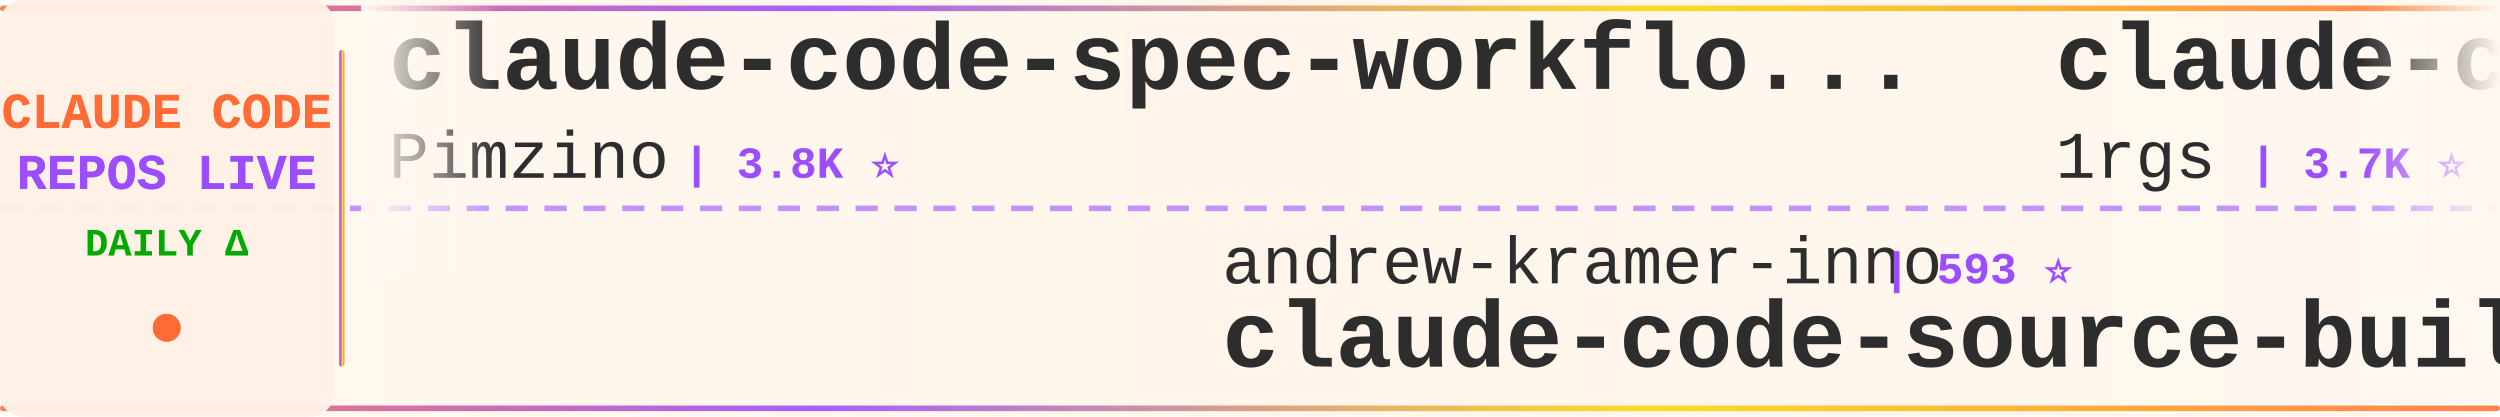
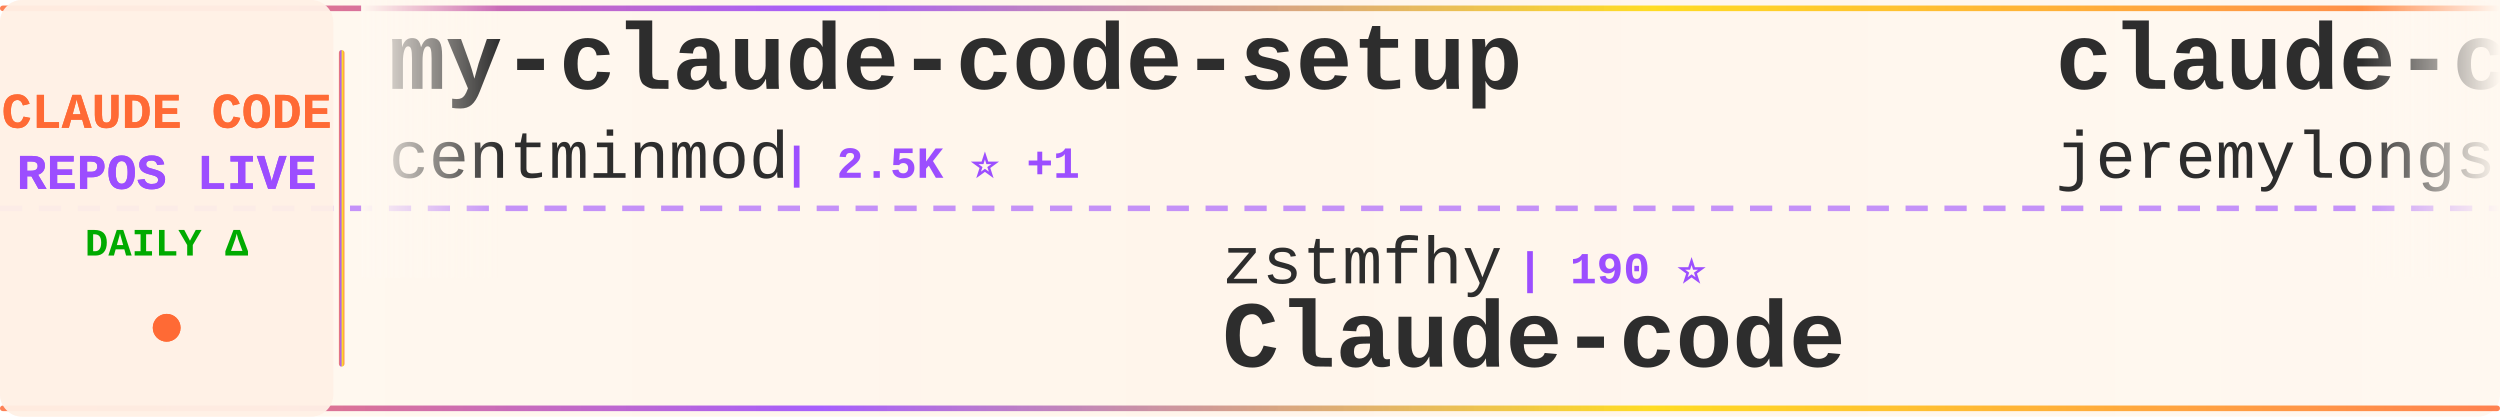
<svg xmlns="http://www.w3.org/2000/svg" width="900" height="150">
  <defs>
    <linearGradient id="tickerBg" x1="0%" y1="0%" x2="100%" y2="0%">
      <stop offset="0%" style="stop-color:#fff8f0;stop-opacity:0.98" />
      <stop offset="50%" style="stop-color:#fff5eb;stop-opacity:1" />
      <stop offset="100%" style="stop-color:#fff8f0;stop-opacity:0.98" />
    </linearGradient>
    <linearGradient id="borderGrad" x1="0%" y1="0%" x2="100%" y2="0%">
      <stop offset="0%" style="stop-color:#FF6B35;stop-opacity:0.85">
        <animate attributeName="stop-opacity" values="0.85;1;0.85" dur="2s" repeatCount="indefinite" />
      </stop>
      <stop offset="33%" style="stop-color:#9C4EFF;stop-opacity:0.9">
        <animate attributeName="stop-opacity" values="0.9;1;0.9" dur="2.2s" repeatCount="indefinite" />
      </stop>
      <stop offset="66%" style="stop-color:#FFD700;stop-opacity:0.85">
        <animate attributeName="stop-opacity" values="0.85;1;0.85" dur="1.8s" repeatCount="indefinite" />
      </stop>
      <stop offset="100%" style="stop-color:#FF6B35;stop-opacity:0.85">
        <animate attributeName="stop-opacity" values="0.85;1;0.85" dur="2s" repeatCount="indefinite" />
      </stop>
    </linearGradient>
    <filter id="textGlow">
      <feGaussianBlur stdDeviation="0.15" result="coloredBlur" />
      <feMerge>
        <feMergeNode in="coloredBlur" />
        <feMergeNode in="SourceGraphic" />
      </feMerge>
    </filter>
    <filter id="metricGlow">
      <feGaussianBlur stdDeviation="0.2" result="coloredBlur" />
      <feMerge>
        <feMergeNode in="coloredBlur" />
        <feMergeNode in="SourceGraphic" />
      </feMerge>
    </filter>
    <linearGradient id="leftFade" x1="0%" y1="0%" x2="100%" y2="0%">
      <stop offset="0%" style="stop-color:#fff8f0;stop-opacity:1" />
      <stop offset="100%" style="stop-color:#fff8f0;stop-opacity:0" />
    </linearGradient>
    <linearGradient id="rightFade" x1="0%" y1="0%" x2="100%" y2="0%">
      <stop offset="0%" style="stop-color:#fff8f0;stop-opacity:0" />
      <stop offset="100%" style="stop-color:#fff8f0;stop-opacity:1" />
    </linearGradient>
  </defs>
  <rect width="900" height="150" fill="url(#tickerBg)" rx="8" />
  <rect x="0" y="2" width="900" height="2" fill="url(#borderGrad)" rx="1" />
  <rect x="0" y="146" width="900" height="2" fill="url(#borderGrad)" rx="1" />
  <line x1="0" y1="75" x2="900" y2="75" stroke="#9C4EFF" stroke-width="2" stroke-dasharray="8 6" opacity="0.6" />
  <rect x="0" y="0" width="120" height="150" fill="#fff0e6" opacity="0.95" rx="8" />
  <text x="60" y="46" font-family="'Courier New', monospace" font-size="18" font-weight="bold" fill="#FF6B35" text-anchor="middle" filter="url(#textGlow)">
    CLAUDE CODE
  </text>
  <text x="60" y="68" font-family="'Courier New', monospace" font-size="18" font-weight="bold" fill="#9C4EFF" text-anchor="middle" filter="url(#textGlow)">
    REPOS LIVE
  </text>
  <text x="60" y="92" font-family="'Courier New', monospace" font-size="14" font-weight="bold" fill="#00aa00" text-anchor="middle">
    DAILY Δ
  </text>
  <circle cx="60" cy="118" r="5" fill="#FF6B35" filter="url(#metricGlow)">
    <animate attributeName="r" values="4;6;4" dur="1.5s" repeatCount="indefinite" />
    <animate attributeName="opacity" values="0.6;1;0.6" dur="1.5s" repeatCount="indefinite" />
  </circle>
  <rect x="122" y="18" width="2" height="114" fill="url(#borderGrad)" rx="1" />
  <clipPath id="tickerClip">
    <rect x="130" y="0" width="770" height="150" />
  </clipPath>
  <g clip-path="url(#tickerClip)">
    <g id="tickerItems">
      <animateTransform attributeName="transform" attributeType="XML" type="translate" from="0 0" to="-3000 0" dur="54s" repeatCount="indefinite" />
      <g transform="translate(0, 0)">
-         <text x="140" y="32" font-family="'Courier New', monospace" font-size="34" font-weight="bold" fill="#2d2d2d">claude-code-spec-workflo...</text>
-         <text x="140" y="64" font-family="'Courier New', monospace" font-size="24" font-weight="normal" fill="#2d2d2d" opacity="1.0">Pimzino</text>
-         <text x="246" y="64" font-family="'Courier New', monospace" font-size="16" font-weight="bold" fill="#9C4EFF"> | 3.8K ⭐</text>
+         <text x="140" y="32" font-family="'Courier New', monospace" font-size="34" font-weight="bold" fill="#2d2d2d">my-claude-code-setup</text>
+         <text x="140" y="64" font-family="'Courier New', monospace" font-size="24" font-weight="normal" fill="#2d2d2d" opacity="1.0">centminmod</text>
+         <text x="282" y="64" font-family="'Courier New', monospace" font-size="16" font-weight="bold" fill="#9C4EFF"> | 2.5K ⭐ +1</text>
      </g>
      <g transform="translate(300, 0)">
-         <text x="140" y="102" font-family="'Courier New', monospace" font-size="24" font-weight="normal" fill="#2d2d2d" opacity="1.0">andrew-kramer-inno</text>
-         <text x="378" y="102" font-family="'Courier New', monospace" font-size="16" font-weight="bold" fill="#9C4EFF"> | 593 ⭐</text>
-         <text x="140" y="132" font-family="'Courier New', monospace" font-size="34" font-weight="bold" fill="#2d2d2d">claude-code-source-build</text>
+         <text x="140" y="102" font-family="'Courier New', monospace" font-size="24" font-weight="normal" fill="#2d2d2d" opacity="1.0">zstmfhy</text>
+         <text x="246" y="102" font-family="'Courier New', monospace" font-size="16" font-weight="bold" fill="#9C4EFF"> | 190 ⭐</text>
+         <text x="140" y="132" font-family="'Courier New', monospace" font-size="34" font-weight="bold" fill="#2d2d2d">Claude-code</text>
      </g>
      <g transform="translate(600, 0)">
-         <text x="140" y="32" font-family="'Courier New', monospace" font-size="34" font-weight="bold" fill="#2d2d2d">claude-code-proxy</text>
-         <text x="140" y="64" font-family="'Courier New', monospace" font-size="24" font-weight="normal" fill="#2d2d2d" opacity="1.0">1rgs</text>
-         <text x="210" y="64" font-family="'Courier New', monospace" font-size="16" font-weight="bold" fill="#9C4EFF"> | 3.7K ⭐</text>
+         <text x="140" y="32" font-family="'Courier New', monospace" font-size="34" font-weight="bold" fill="#2d2d2d">claude-code-plugins-plus...</text>
+         <text x="140" y="64" font-family="'Courier New', monospace" font-size="24" font-weight="normal" fill="#2d2d2d" opacity="1.0">jeremylongshore</text>
+         <text x="342" y="64" font-family="'Courier New', monospace" font-size="16" font-weight="bold" fill="#9C4EFF"> | 2.6K ⭐ +1</text>
      </g>
      <g transform="translate(900, 0)">
-         <text x="140" y="102" font-family="'Courier New', monospace" font-size="24" font-weight="normal" fill="#2d2d2d" opacity="1.0">fuergaosi233</text>
-         <text x="306" y="102" font-family="'Courier New', monospace" font-size="16" font-weight="bold" fill="#9C4EFF"> | 2.8K ⭐</text>
-         <text x="140" y="132" font-family="'Courier New', monospace" font-size="34" font-weight="bold" fill="#2d2d2d">claude-code-proxy</text>
+         <text x="140" y="102" font-family="'Courier New', monospace" font-size="24" font-weight="normal" fill="#2d2d2d" opacity="1.0">shanraisshan</text>
+         <text x="306" y="102" font-family="'Courier New', monospace" font-size="16" font-weight="bold" fill="#9C4EFF"> | 64.1K ⭐ +10</text>
+         <text x="140" y="132" font-family="'Courier New', monospace" font-size="34" font-weight="bold" fill="#2d2d2d">claude-code-best-practic...</text>
      </g>
      <g transform="translate(1200, 0)">
-         <text x="140" y="32" font-family="'Courier New', monospace" font-size="34" font-weight="bold" fill="#2d2d2d">claude-code-from-scratch</text>
-         <text x="140" y="64" font-family="'Courier New', monospace" font-size="24" font-weight="normal" fill="#2d2d2d" opacity="1.0">Windy3f3f3f3f</text>
-         <text x="318" y="64" font-family="'Courier New', monospace" font-size="16" font-weight="bold" fill="#9C4EFF"> | 2.5K ⭐ -1</text>
+         <text x="140" y="32" font-family="'Courier New', monospace" font-size="34" font-weight="bold" fill="#2d2d2d">claude-code-base-action</text>
+         <text x="140" y="64" font-family="'Courier New', monospace" font-size="24" font-weight="normal" fill="#2d2d2d" opacity="1.0">anthropics</text>
+         <text x="282" y="64" font-family="'Courier New', monospace" font-size="16" font-weight="bold" fill="#9C4EFF"> | 939 ⭐</text>
      </g>
      <g transform="translate(1500, 0)">
-         <text x="140" y="102" font-family="'Courier New', monospace" font-size="24" font-weight="normal" fill="#2d2d2d" opacity="1.0">AprilNEA</text>
-         <text x="258" y="102" font-family="'Courier New', monospace" font-size="16" font-weight="bold" fill="#9C4EFF"> | 393 ⭐ -1</text>
-         <text x="140" y="132" font-family="'Courier New', monospace" font-size="34" font-weight="bold" fill="#2d2d2d">claude-code-source</text>
+         <text x="140" y="102" font-family="'Courier New', monospace" font-size="24" font-weight="normal" fill="#2d2d2d" opacity="1.0">777genius</text>
+         <text x="270" y="102" font-family="'Courier New', monospace" font-size="16" font-weight="bold" fill="#9C4EFF"> | 924 ⭐</text>
+         <text x="140" y="132" font-family="'Courier New', monospace" font-size="34" font-weight="bold" fill="#2d2d2d">claude-code-source-code</text>
      </g>
      <g transform="translate(1800, 0)">
-         <text x="140" y="32" font-family="'Courier New', monospace" font-size="34" font-weight="bold" fill="#2d2d2d">Claude-Code</text>
-         <text x="140" y="64" font-family="'Courier New', monospace" font-size="24" font-weight="normal" fill="#2d2d2d" opacity="1.0">KPR111</text>
-         <text x="234" y="64" font-family="'Courier New', monospace" font-size="16" font-weight="bold" fill="#9C4EFF"> | 18 ⭐</text>
+         <text x="140" y="32" font-family="'Courier New', monospace" font-size="34" font-weight="bold" fill="#2d2d2d">ClaudeCodeAgents</text>
+         <text x="140" y="64" font-family="'Courier New', monospace" font-size="24" font-weight="normal" fill="#2d2d2d" opacity="1.0">darcyegb</text>
+         <text x="258" y="64" font-family="'Courier New', monospace" font-size="16" font-weight="bold" fill="#9C4EFF"> | 756 ⭐</text>
      </g>
      <g transform="translate(2100, 0)">
-         <text x="140" y="102" font-family="'Courier New', monospace" font-size="24" font-weight="normal" fill="#2d2d2d" opacity="1.0">VoltAgent</text>
-         <text x="270" y="102" font-family="'Courier New', monospace" font-size="16" font-weight="bold" fill="#9C4EFF"> | 24.1K ⭐ +10</text>
-         <text x="140" y="132" font-family="'Courier New', monospace" font-size="34" font-weight="bold" fill="#2d2d2d">awesome-claude-code-suba...</text>
+         <text x="140" y="102" font-family="'Courier New', monospace" font-size="24" font-weight="normal" fill="#2d2d2d" opacity="1.0">multica-ai</text>
+         <text x="282" y="102" font-family="'Courier New', monospace" font-size="16" font-weight="bold" fill="#9C4EFF"> | 200.3K ⭐ +69</text>
+         <text x="140" y="132" font-family="'Courier New', monospace" font-size="34" font-weight="bold" fill="#2d2d2d">andrej-karpathy-skills</text>
      </g>
      <g transform="translate(2400, 0)">
-         <text x="140" y="32" font-family="'Courier New', monospace" font-size="34" font-weight="bold" fill="#2d2d2d">claude-code-guide</text>
-         <text x="140" y="64" font-family="'Courier New', monospace" font-size="24" font-weight="normal" fill="#2d2d2d" opacity="1.0">zebbern</text>
-         <text x="246" y="64" font-family="'Courier New', monospace" font-size="16" font-weight="bold" fill="#9C4EFF"> | 4.5K ⭐ +3</text>
+         <text x="140" y="32" font-family="'Courier New', monospace" font-size="34" font-weight="bold" fill="#2d2d2d">claude-code-webui</text>
+         <text x="140" y="64" font-family="'Courier New', monospace" font-size="24" font-weight="normal" fill="#2d2d2d" opacity="1.0">sugyan</text>
+         <text x="234" y="64" font-family="'Courier New', monospace" font-size="16" font-weight="bold" fill="#9C4EFF"> | 1.1K ⭐</text>
      </g>
      <g transform="translate(2700, 0)">
-         <text x="140" y="102" font-family="'Courier New', monospace" font-size="24" font-weight="normal" fill="#2d2d2d" opacity="1.0">hangsman</text>
-         <text x="258" y="102" font-family="'Courier New', monospace" font-size="16" font-weight="bold" fill="#9C4EFF"> | 790 ⭐</text>
-         <text x="140" y="132" font-family="'Courier New', monospace" font-size="34" font-weight="bold" fill="#2d2d2d">claude-code-source</text>
+         <text x="140" y="102" font-family="'Courier New', monospace" font-size="24" font-weight="normal" fill="#2d2d2d" opacity="1.0">feiskyer</text>
+         <text x="258" y="102" font-family="'Courier New', monospace" font-size="16" font-weight="bold" fill="#9C4EFF"> | 1.6K ⭐</text>
+         <text x="140" y="132" font-family="'Courier New', monospace" font-size="34" font-weight="bold" fill="#2d2d2d">claude-code-settings</text>
      </g>
      <g transform="translate(3000, 0)">
-         <text x="140" y="32" font-family="'Courier New', monospace" font-size="34" font-weight="bold" fill="#2d2d2d">claude-code-spec-workflo...</text>
-         <text x="140" y="64" font-family="'Courier New', monospace" font-size="24" font-weight="normal" fill="#2d2d2d" opacity="1.0">Pimzino</text>
-         <text x="246" y="64" font-family="'Courier New', monospace" font-size="16" font-weight="bold" fill="#9C4EFF"> | 3.8K ⭐</text>
+         <text x="140" y="32" font-family="'Courier New', monospace" font-size="34" font-weight="bold" fill="#2d2d2d">my-claude-code-setup</text>
+         <text x="140" y="64" font-family="'Courier New', monospace" font-size="24" font-weight="normal" fill="#2d2d2d" opacity="1.0">centminmod</text>
+         <text x="282" y="64" font-family="'Courier New', monospace" font-size="16" font-weight="bold" fill="#9C4EFF"> | 2.5K ⭐ +1</text>
      </g>
      <g transform="translate(3300, 0)">
-         <text x="140" y="102" font-family="'Courier New', monospace" font-size="24" font-weight="normal" fill="#2d2d2d" opacity="1.0">andrew-kramer-inno</text>
-         <text x="378" y="102" font-family="'Courier New', monospace" font-size="16" font-weight="bold" fill="#9C4EFF"> | 593 ⭐</text>
-         <text x="140" y="132" font-family="'Courier New', monospace" font-size="34" font-weight="bold" fill="#2d2d2d">claude-code-source-build</text>
+         <text x="140" y="102" font-family="'Courier New', monospace" font-size="24" font-weight="normal" fill="#2d2d2d" opacity="1.0">zstmfhy</text>
+         <text x="246" y="102" font-family="'Courier New', monospace" font-size="16" font-weight="bold" fill="#9C4EFF"> | 190 ⭐</text>
+         <text x="140" y="132" font-family="'Courier New', monospace" font-size="34" font-weight="bold" fill="#2d2d2d">Claude-code</text>
      </g>
      <g transform="translate(3600, 0)">
-         <text x="140" y="32" font-family="'Courier New', monospace" font-size="34" font-weight="bold" fill="#2d2d2d">claude-code-proxy</text>
-         <text x="140" y="64" font-family="'Courier New', monospace" font-size="24" font-weight="normal" fill="#2d2d2d" opacity="1.0">1rgs</text>
-         <text x="210" y="64" font-family="'Courier New', monospace" font-size="16" font-weight="bold" fill="#9C4EFF"> | 3.7K ⭐</text>
+         <text x="140" y="32" font-family="'Courier New', monospace" font-size="34" font-weight="bold" fill="#2d2d2d">claude-code-plugins-plus...</text>
+         <text x="140" y="64" font-family="'Courier New', monospace" font-size="24" font-weight="normal" fill="#2d2d2d" opacity="1.0">jeremylongshore</text>
+         <text x="342" y="64" font-family="'Courier New', monospace" font-size="16" font-weight="bold" fill="#9C4EFF"> | 2.6K ⭐ +1</text>
      </g>
      <g transform="translate(3900, 0)">
-         <text x="140" y="102" font-family="'Courier New', monospace" font-size="24" font-weight="normal" fill="#2d2d2d" opacity="1.0">fuergaosi233</text>
-         <text x="306" y="102" font-family="'Courier New', monospace" font-size="16" font-weight="bold" fill="#9C4EFF"> | 2.8K ⭐</text>
-         <text x="140" y="132" font-family="'Courier New', monospace" font-size="34" font-weight="bold" fill="#2d2d2d">claude-code-proxy</text>
+         <text x="140" y="102" font-family="'Courier New', monospace" font-size="24" font-weight="normal" fill="#2d2d2d" opacity="1.0">shanraisshan</text>
+         <text x="306" y="102" font-family="'Courier New', monospace" font-size="16" font-weight="bold" fill="#9C4EFF"> | 64.1K ⭐ +10</text>
+         <text x="140" y="132" font-family="'Courier New', monospace" font-size="34" font-weight="bold" fill="#2d2d2d">claude-code-best-practic...</text>
      </g>
    </g>
  </g>
  <rect x="130" y="0" width="50" height="100" fill="url(#leftFade)" />
  <rect x="850" y="0" width="50" height="100" fill="url(#rightFade)" />
</svg>
